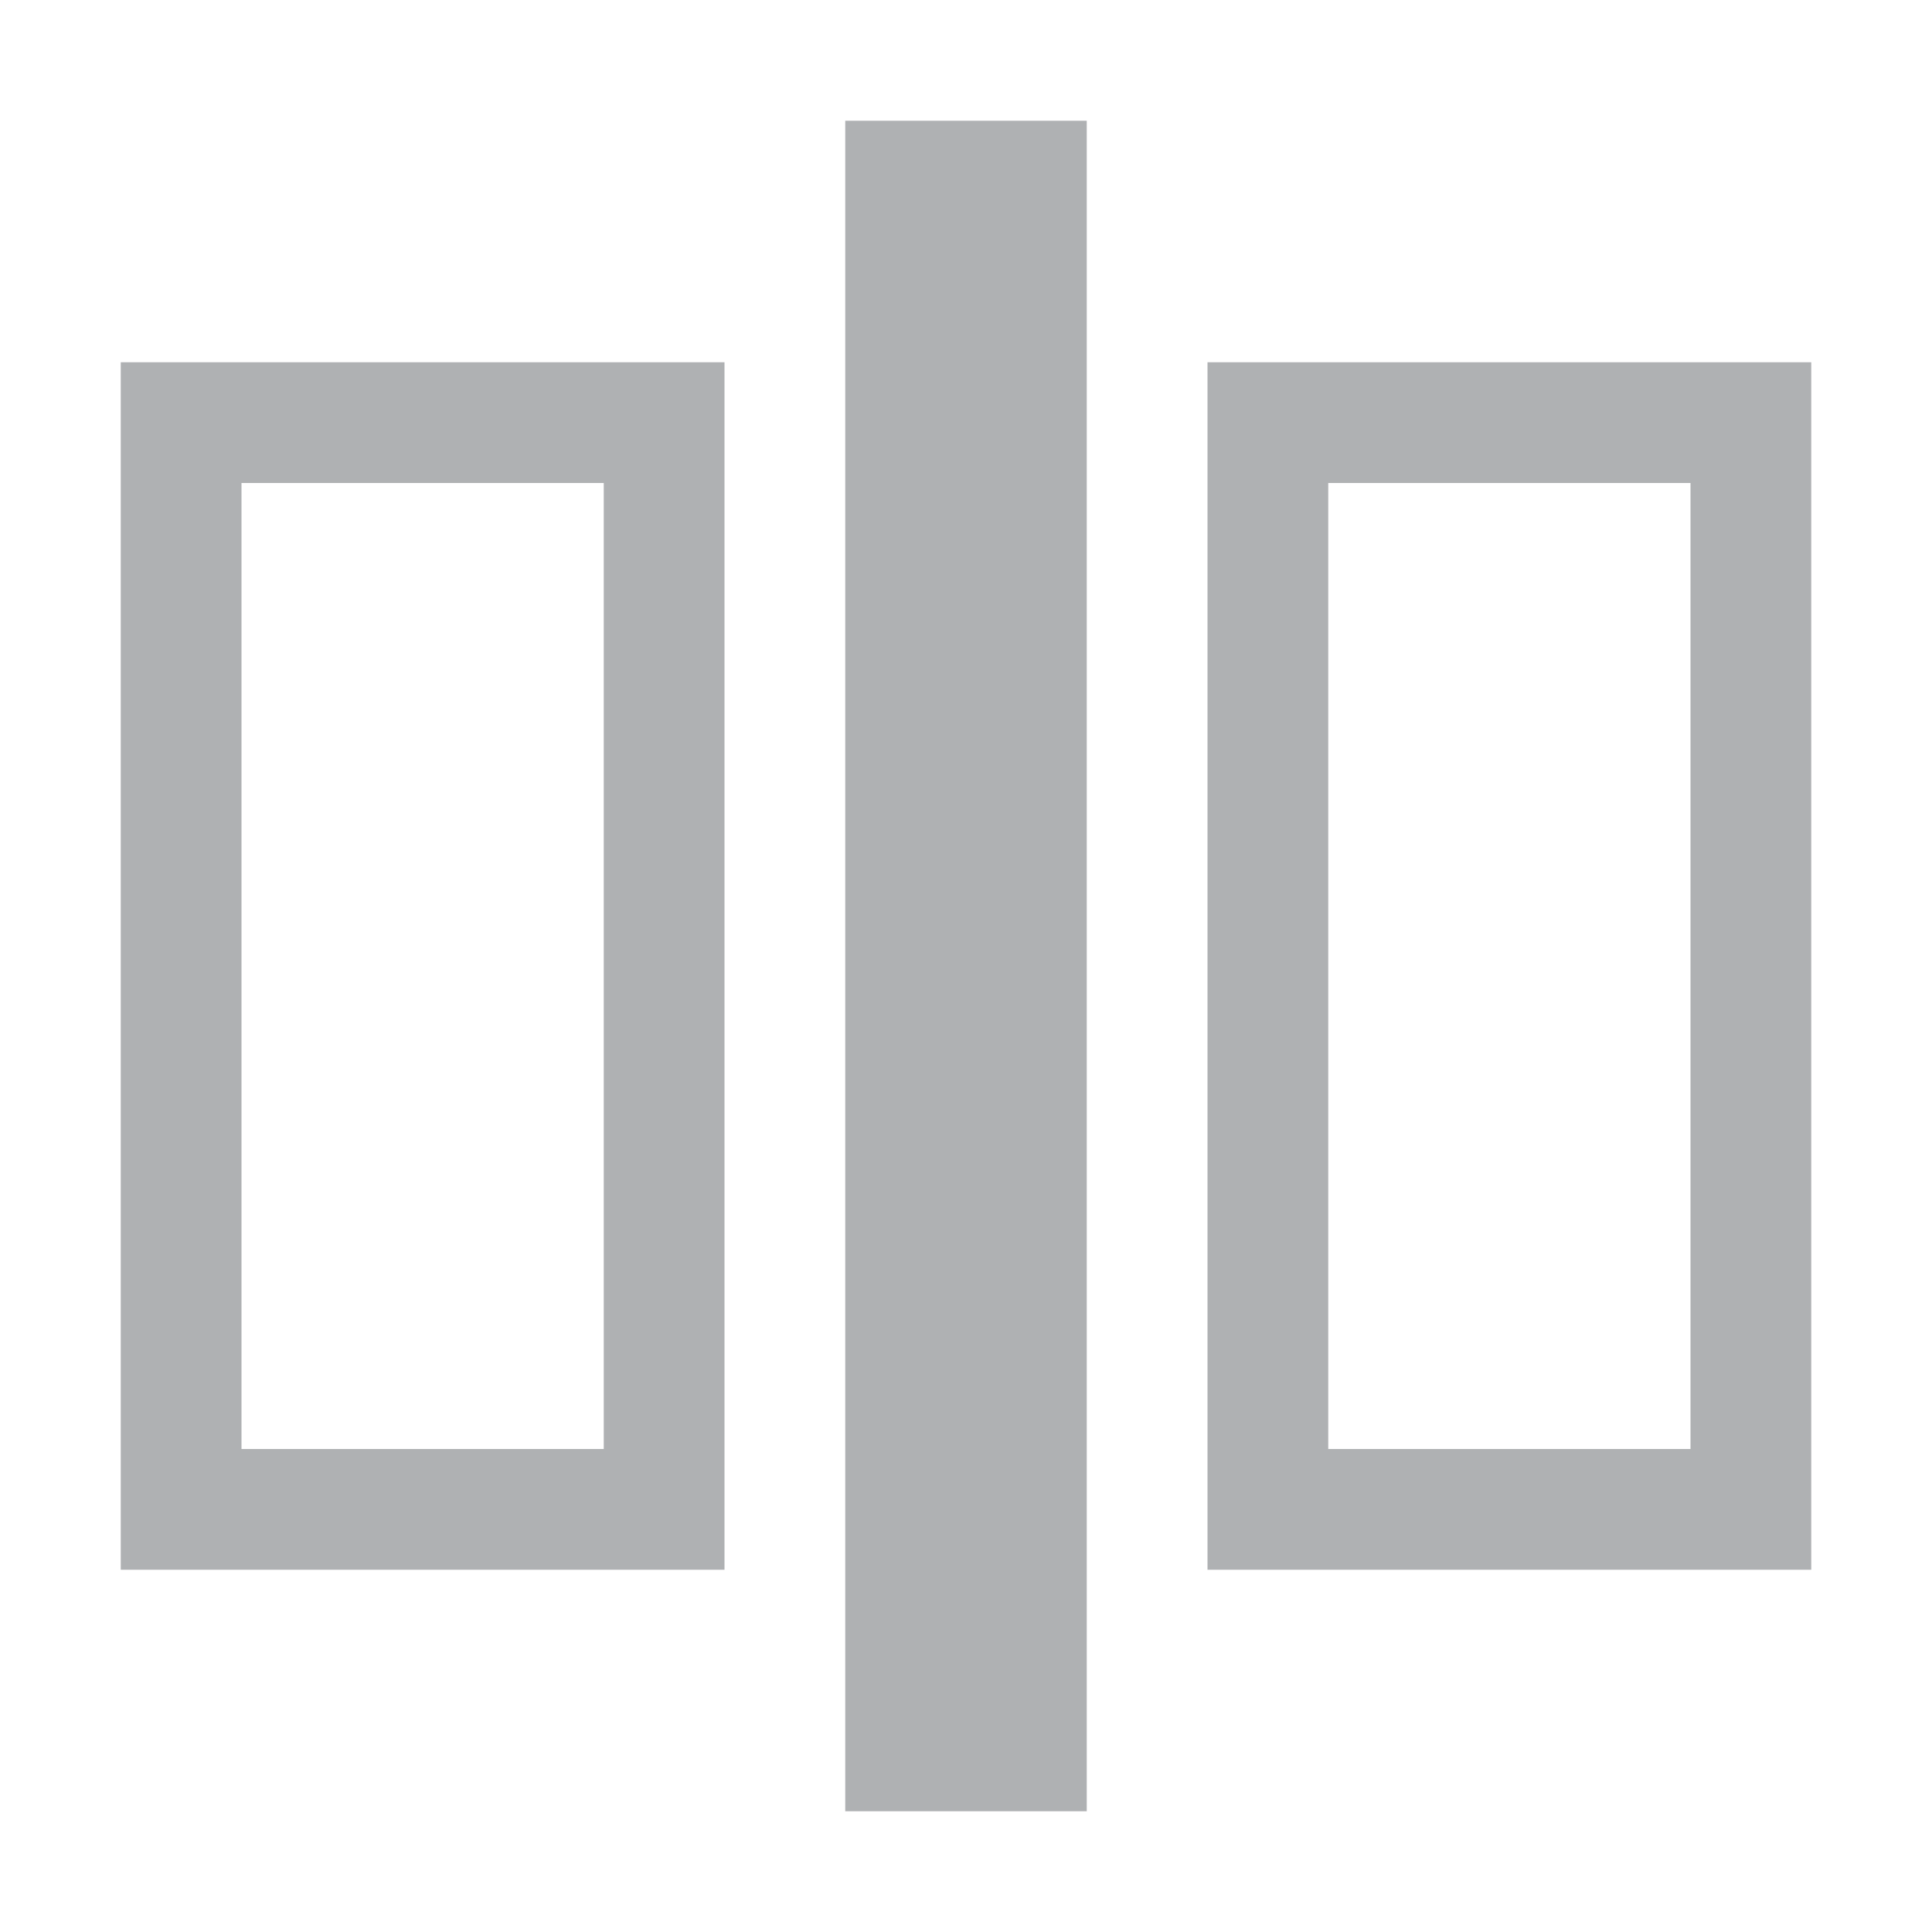
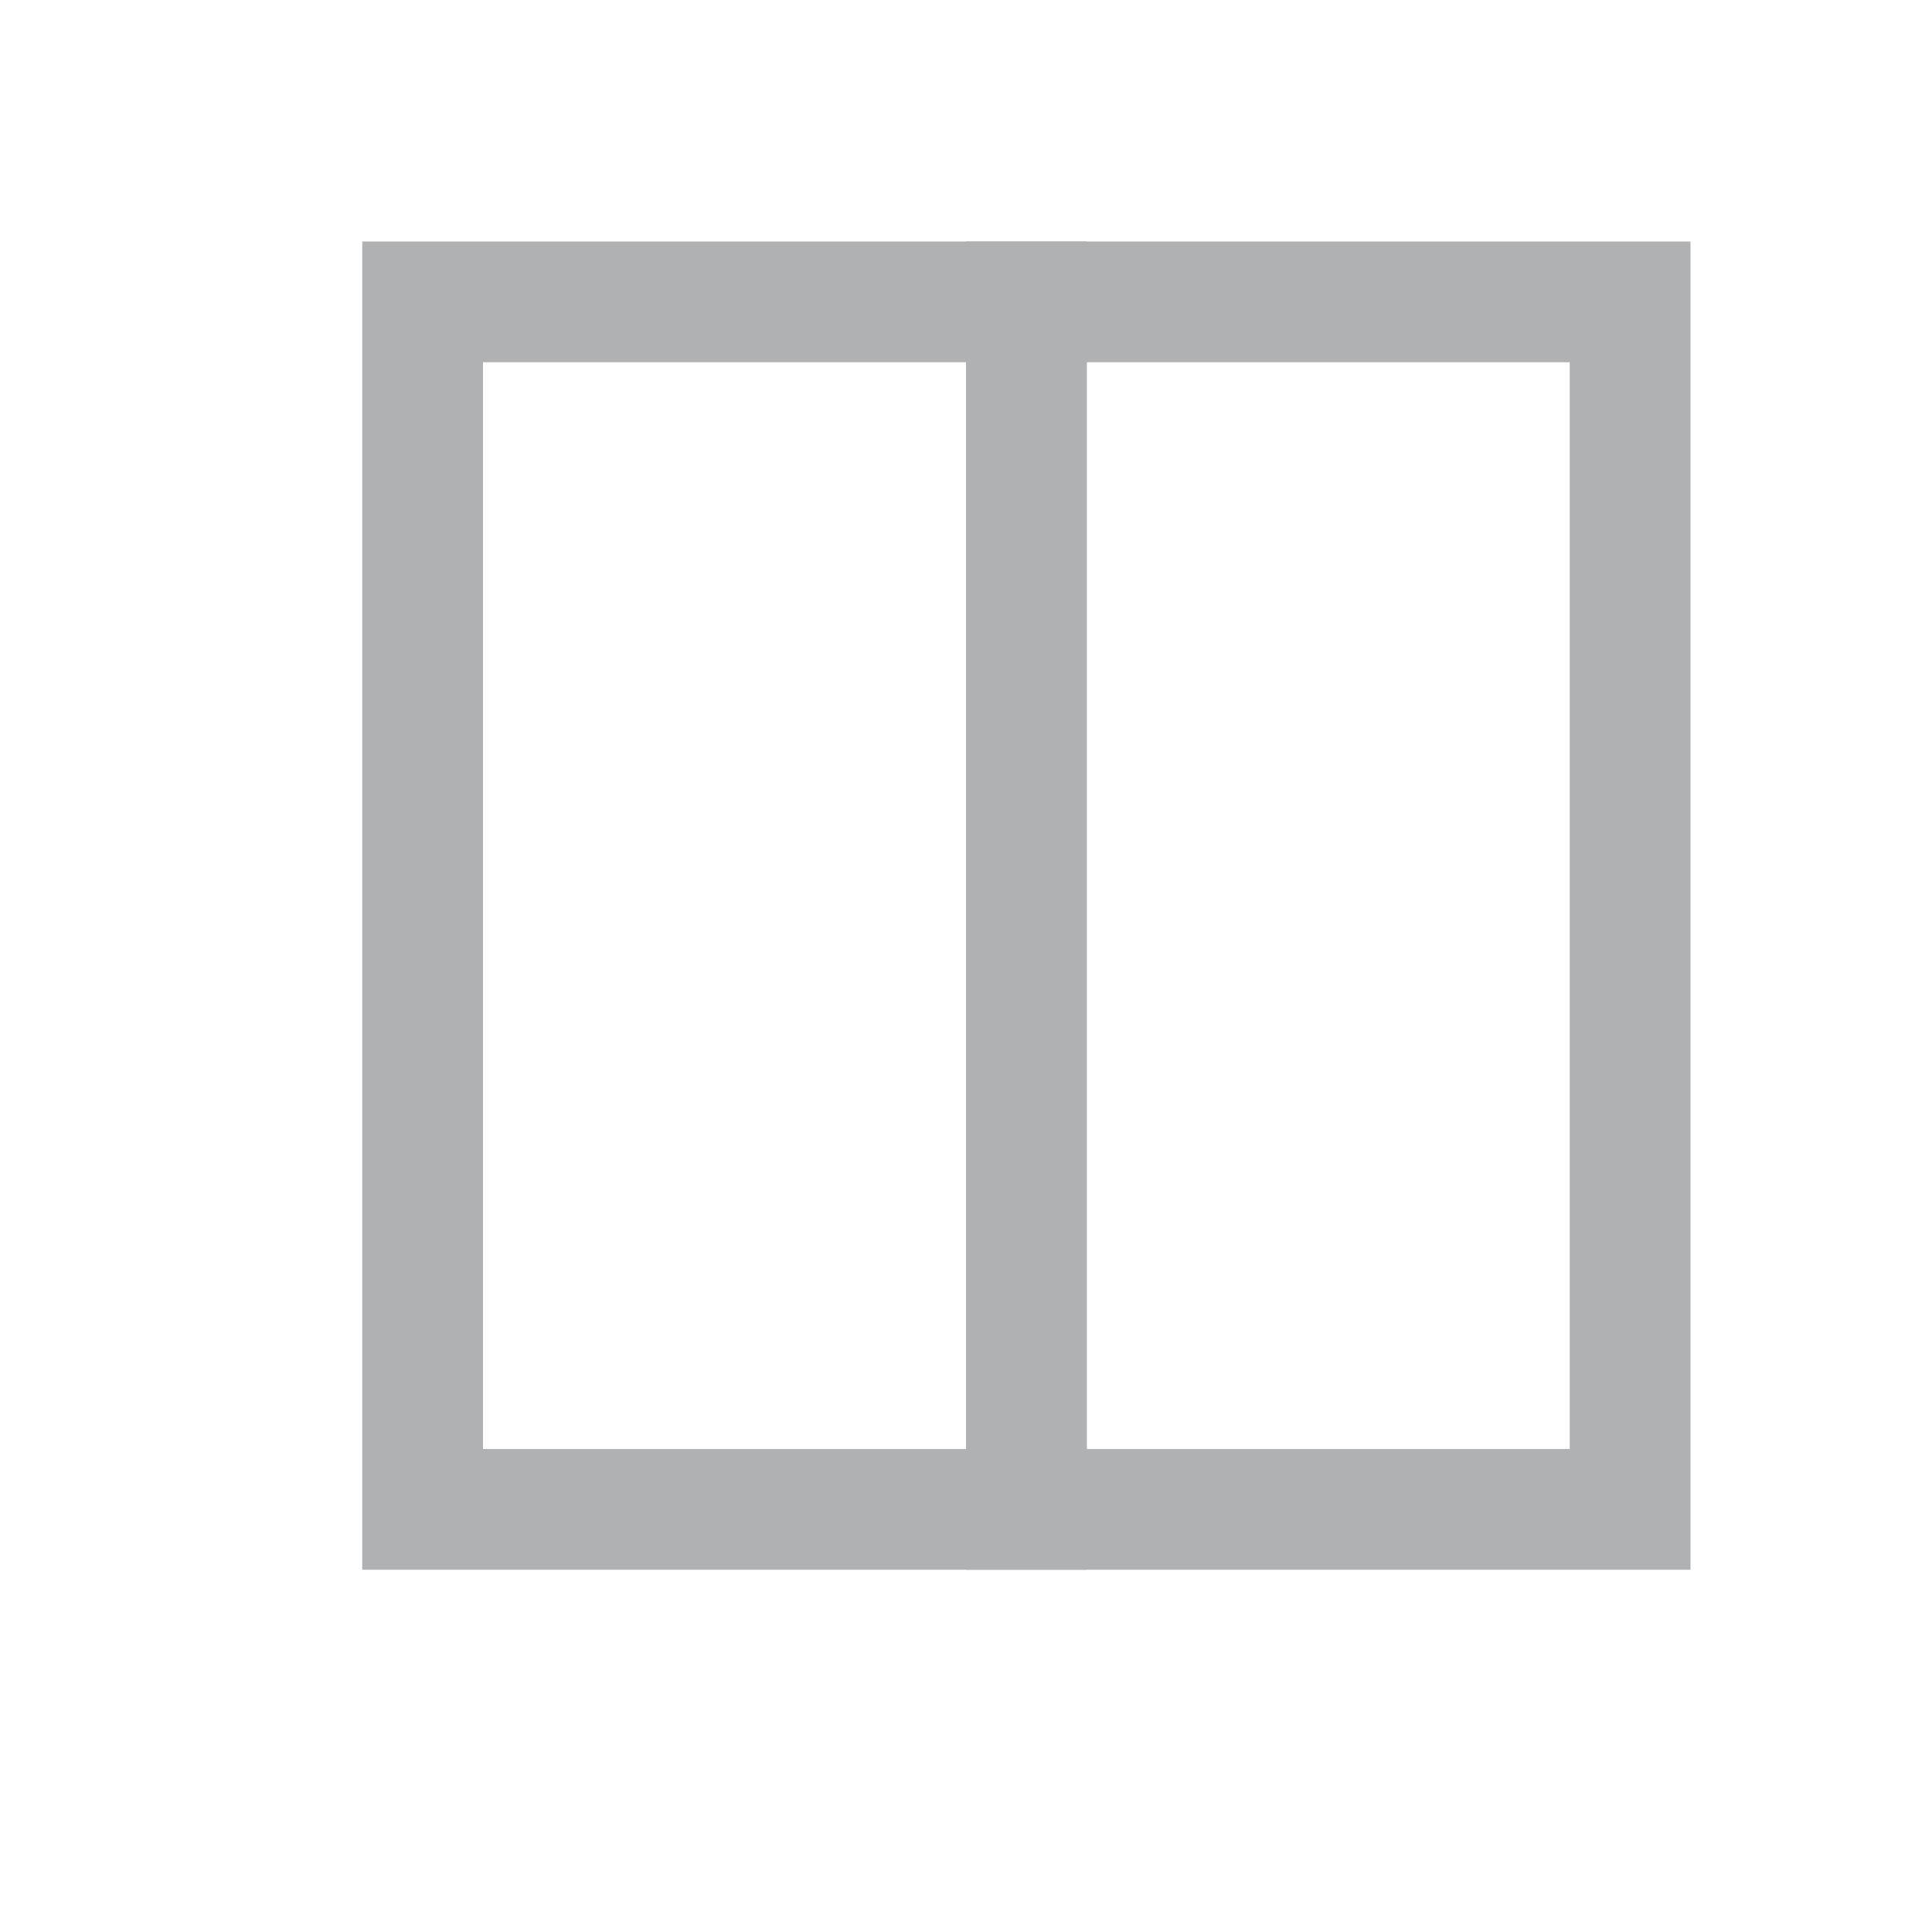
- <svg xmlns="http://www.w3.org/2000/svg" width="16" height="16" viewBox="0 0 16 16">
-   <g fill="none" fill-rule="evenodd">
-     <path fill="#AFB1B3" d="M1 3L6 3 6 13 1 13 1 3zM2 4L2 12 5 12 5 4 2 4zM10 3L15 3 15 13 10 13 10 3zM11 4L11 12 14 12 14 4 11 4z" />
-     <rect width="2" height="14" x="7" y="1" fill="#AFB1B3" />
+ <svg xmlns="http://www.w3.org/2000/svg" width="16" height="16" viewBox="0 0 16 16" fill="none">
+   <g id="splitVertically_dark">
+     <g id="Group 359">
+       <path id="Combined Shape" fill-rule="evenodd" clip-rule="evenodd" d="M9 2H3V13H9V2ZM8 3H4V12H8V3Z" fill="#AFB1B3" />
+       <path id="Combined Shape_2" fill-rule="evenodd" clip-rule="evenodd" d="M14 2H8V13H14V2ZM13 3H9V12H13V3Z" fill="#AFB1B3" />
+     </g>
  </g>
</svg>
